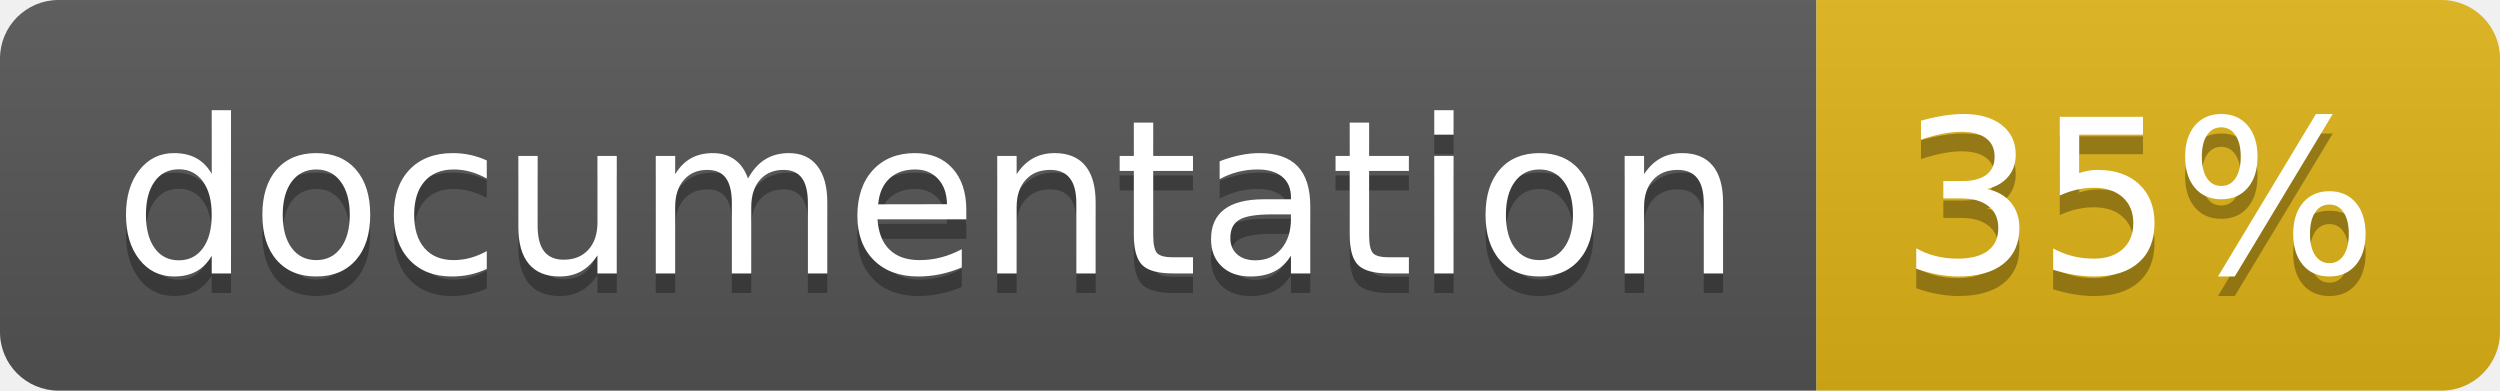
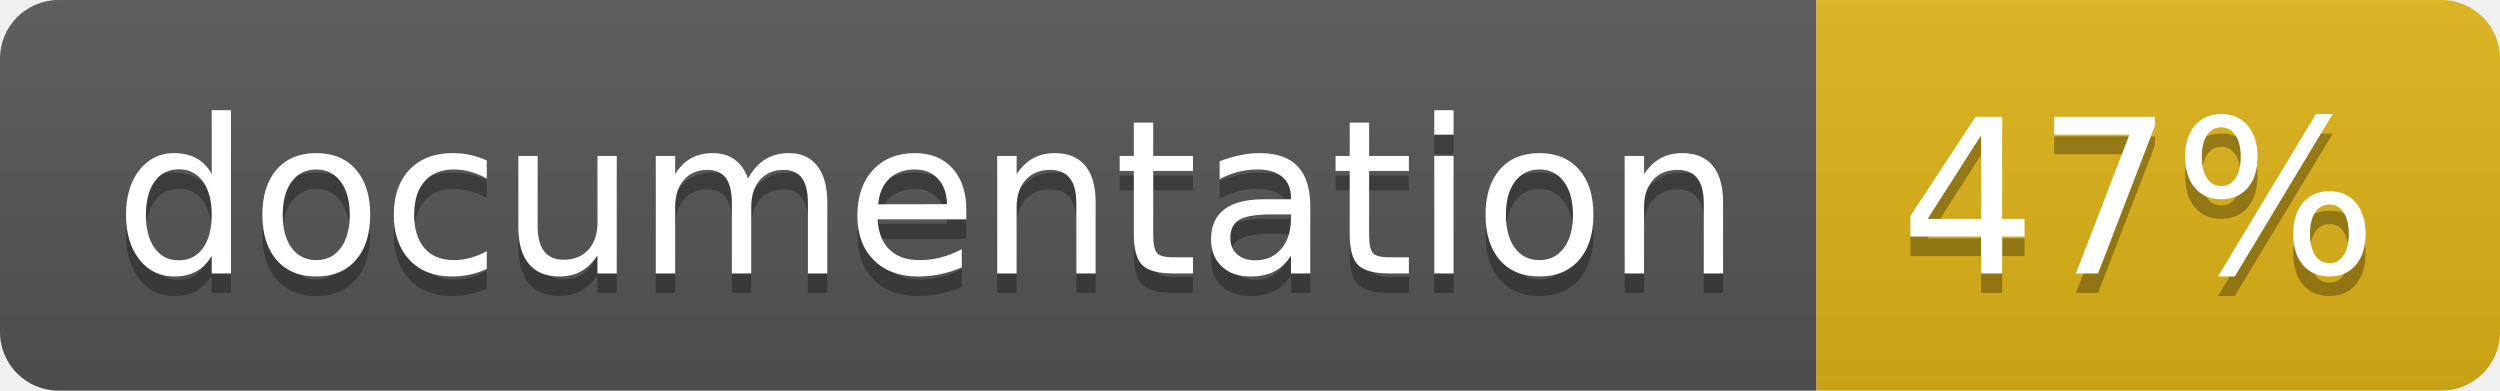
<svg xmlns="http://www.w3.org/2000/svg" width="128" height="20">
  <linearGradient id="b" x2="0" y2="100%">
    <stop offset="0" stop-color="#bbb" stop-opacity=".1" />
    <stop offset="1" stop-opacity=".1" />
  </linearGradient>
  <clipPath id="a">
    <rect width="128" height="20" rx="3" fill="#fff" />
  </clipPath>
  <g clip-path="url(#a)">
    <path fill="#555" d="M0 0h93v20H0z" />
    <path fill="#dfb317" d="M93 0h35v20H93z" />
    <path fill="url(#b)" d="M0 0h128v20H0z" />
  </g>
  <g fill="#fff" text-anchor="middle" font-family="DejaVu Sans,Verdana,Geneva,sans-serif" font-size="110">
    <text x="475" y="150" fill="#010101" fill-opacity=".3" transform="scale(.1)" textLength="830">
      documentation
    </text>
    <text x="475" y="140" transform="scale(.1)" textLength="830">
      documentation
    </text>
    <text x="1095" y="150" fill="#010101" fill-opacity=".3" transform="scale(.1)" textLength="250">
-       35%
+       47%
    </text>
    <text x="1095" y="140" transform="scale(.1)" textLength="250">
-       35%
+       47%
    </text>
  </g>
</svg>
